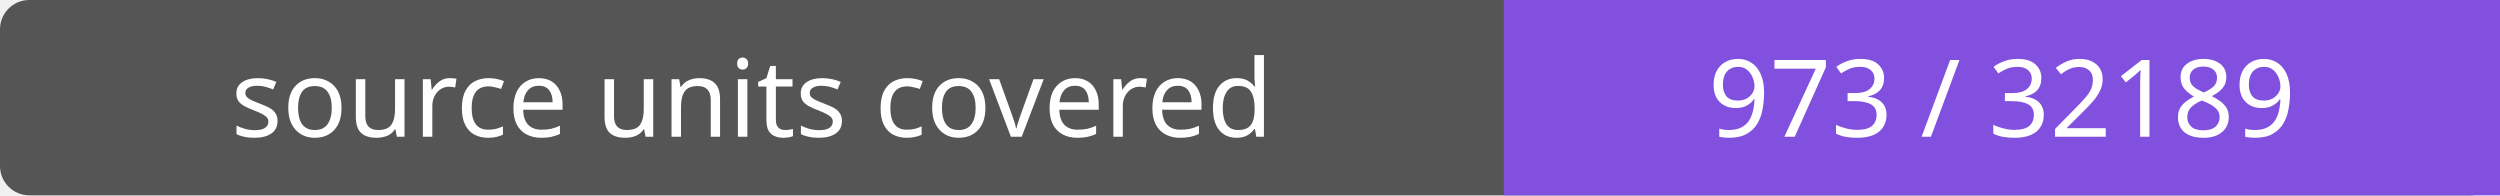
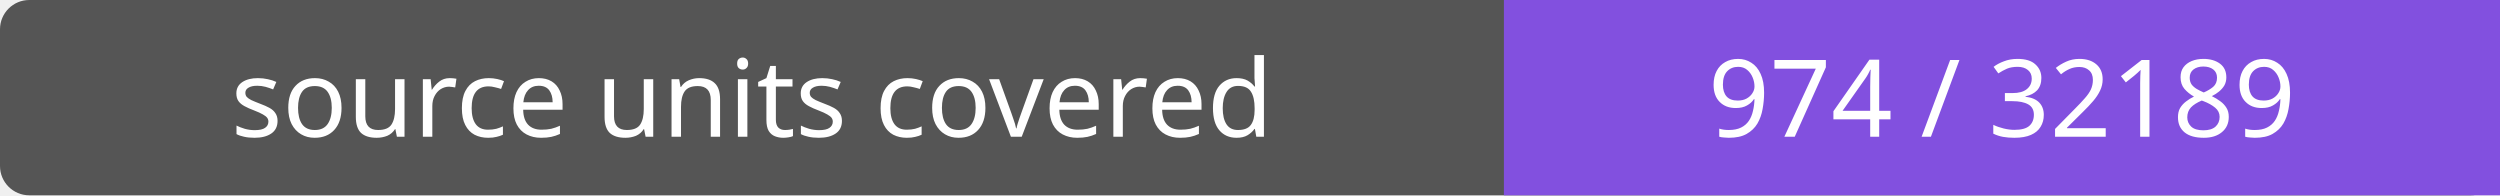
- <svg xmlns="http://www.w3.org/2000/svg" width="256" height="20" role="img" aria-label="source units covered: 973 / 32189">
+ <svg xmlns="http://www.w3.org/2000/svg" width="256" height="20" role="img" aria-label="source units covered: 974 / 32189">
  <rect width="256" height="20" rx="3" fill="#555" />
  <path fill="#8250df" d="M154 0h102v20H154z" />
  <g fill="#fff" text-anchor="middle" font-family="Verdana,sans-serif" font-size="11">
    <text x="77.0" y="14">source units covered</text>
-     <text x="205.0" y="14">973 / 32189</text>
+     <text x="205.0" y="14">974 / 32189</text>
  </g>
</svg>
